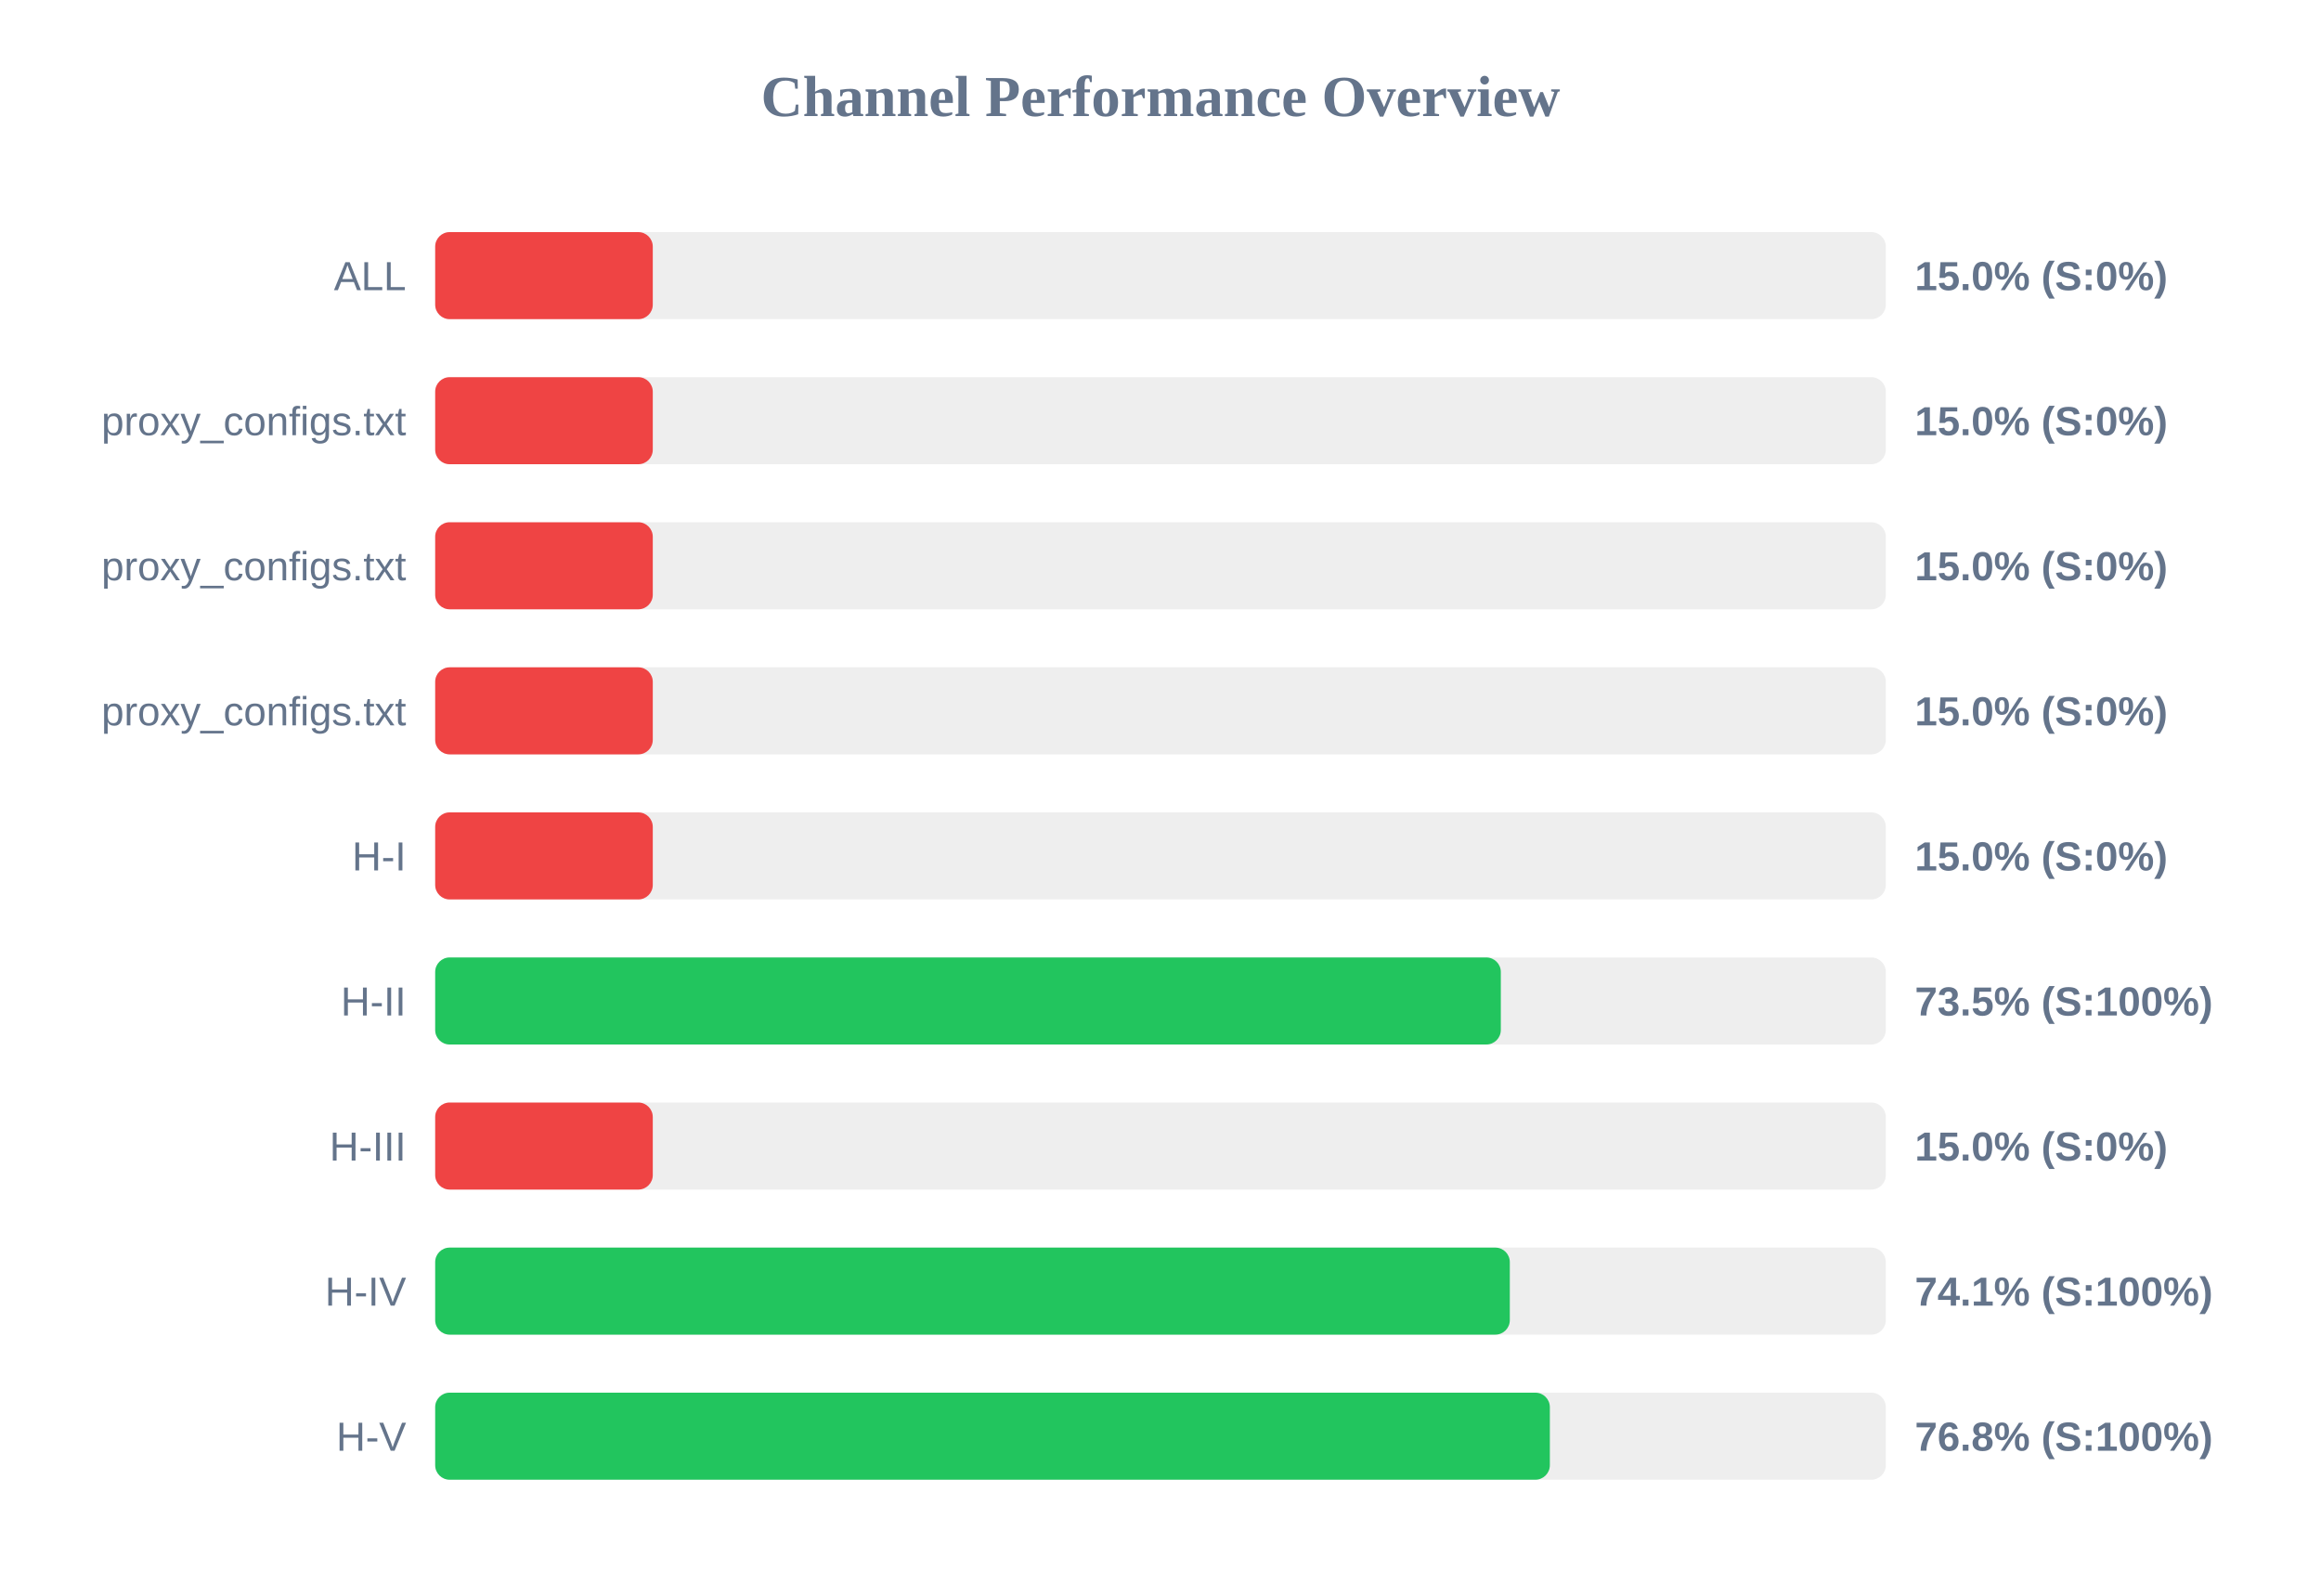
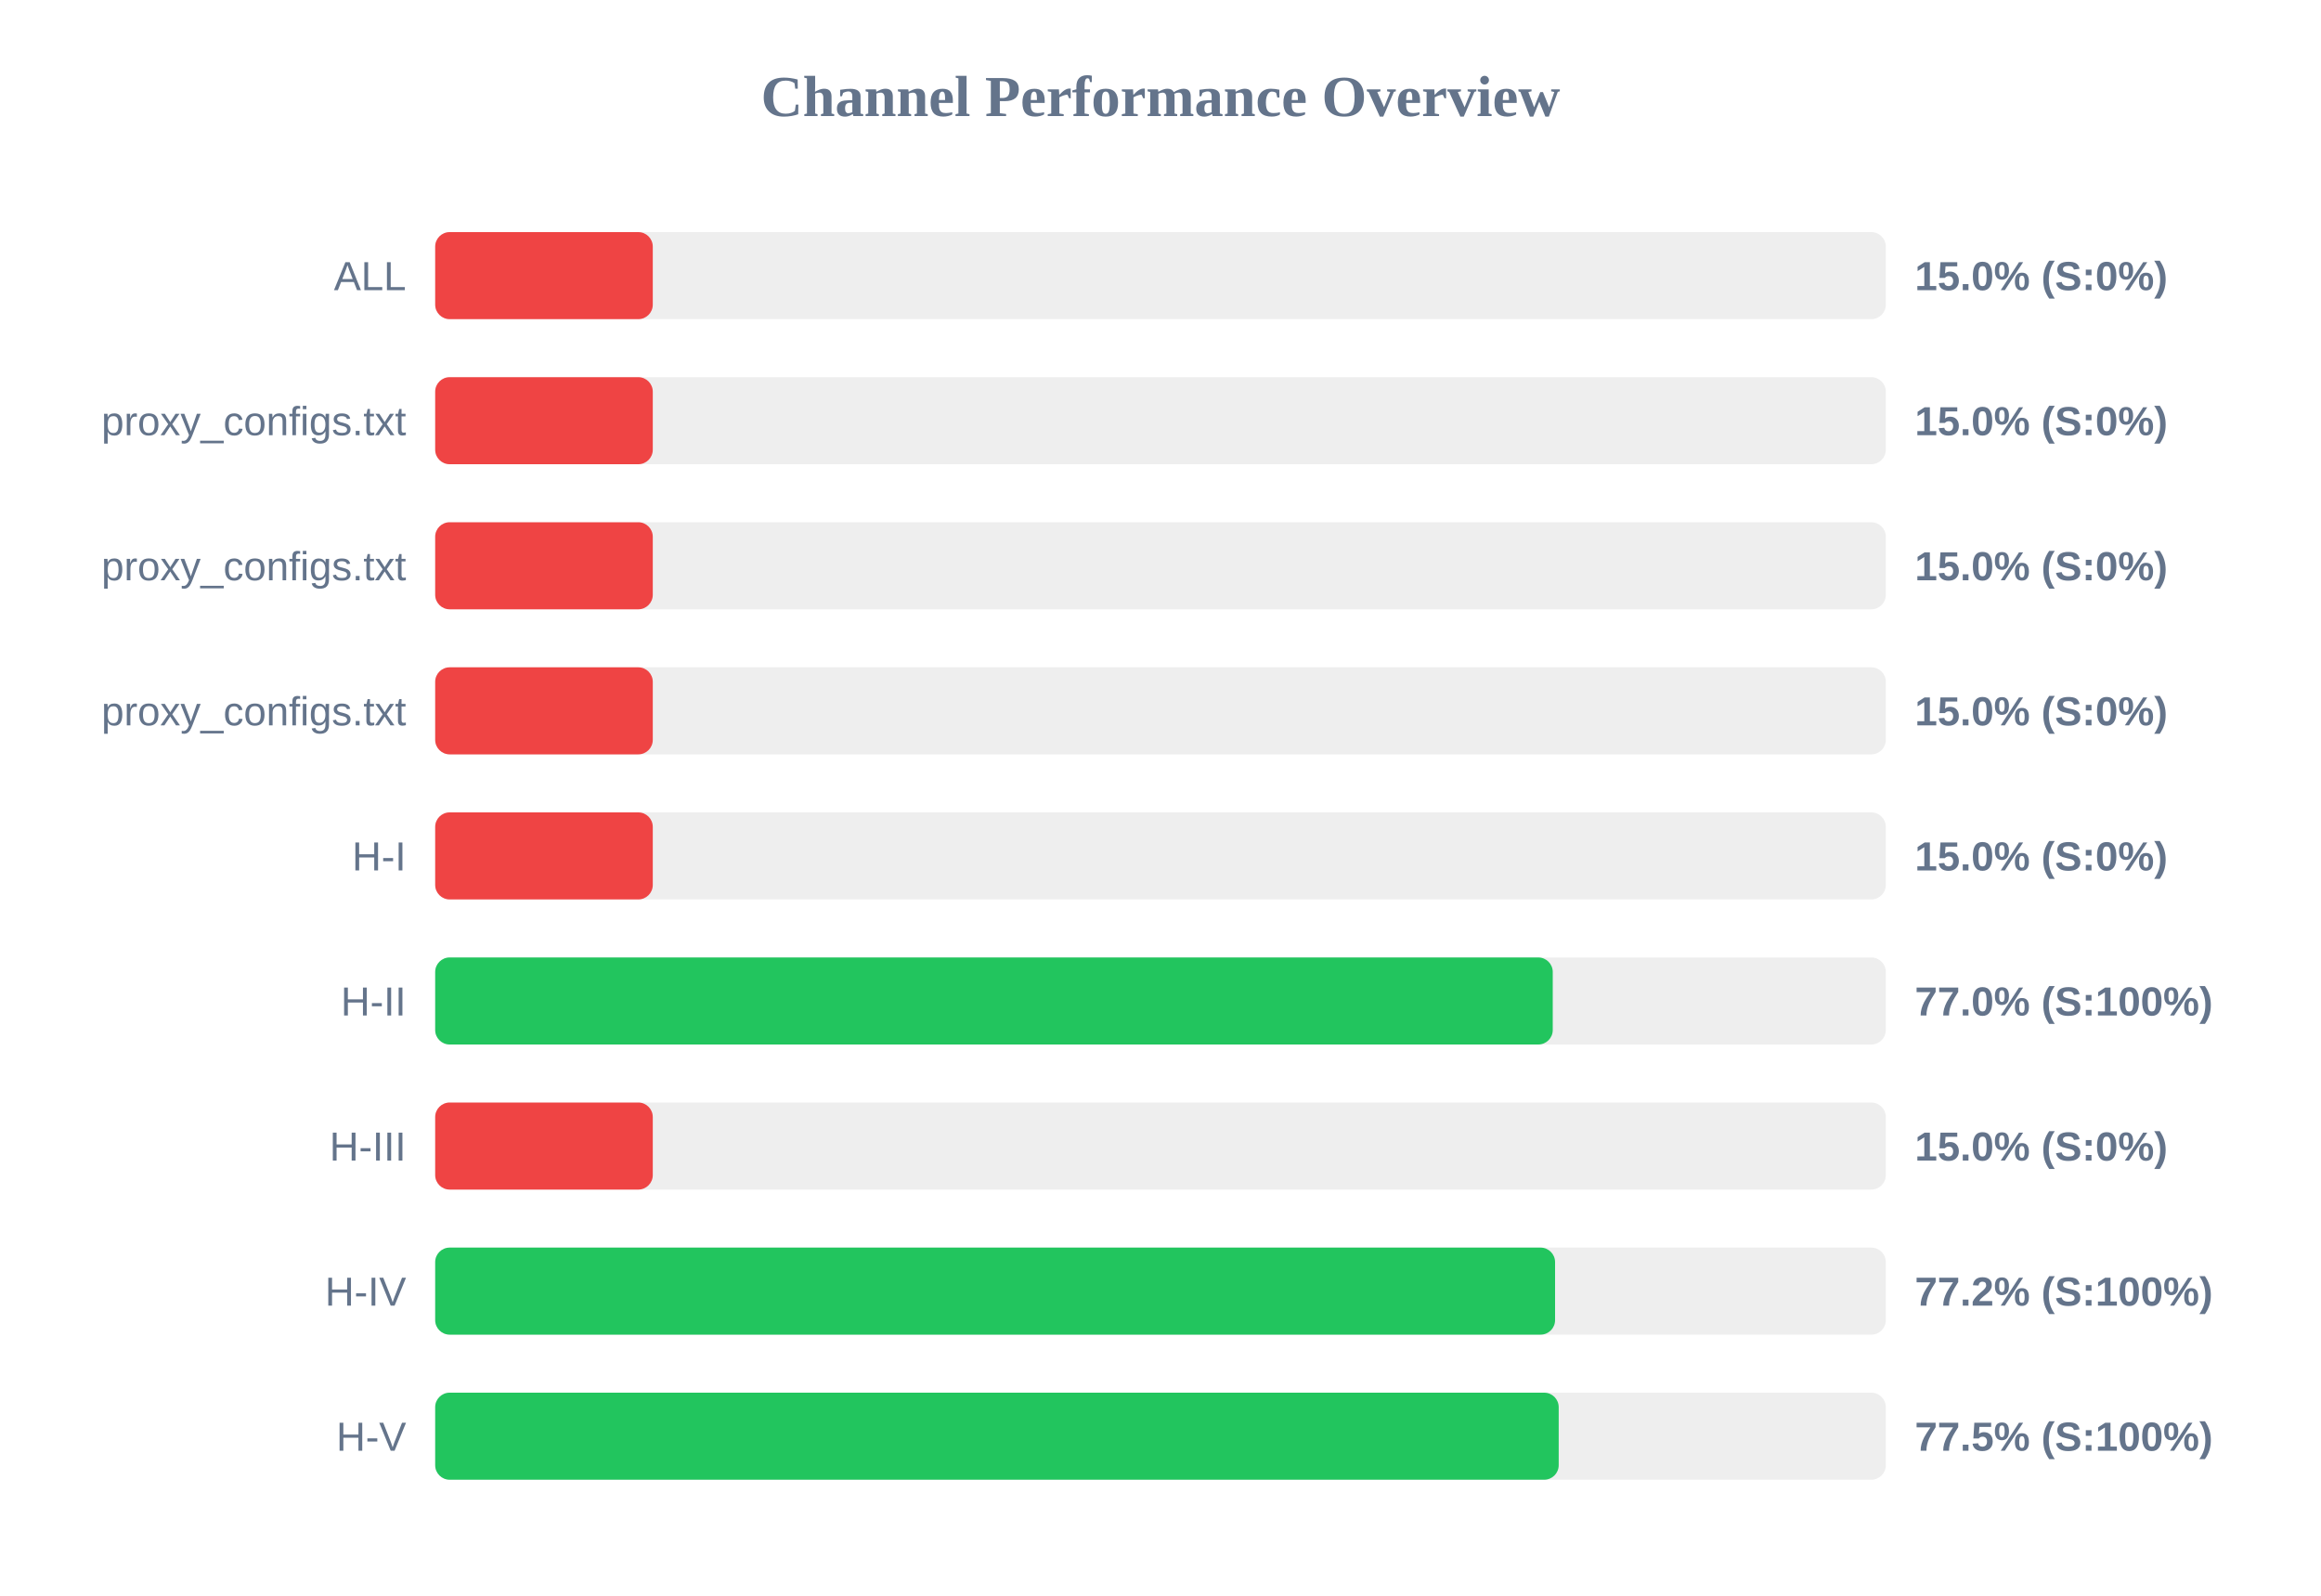
<svg xmlns="http://www.w3.org/2000/svg" width="800" height="550" version="1.1">
  <style>
        .row { font: 14px Arial; fill: #64748b; }
        .score { font: bold 14px Arial; fill: #64748b; }
    </style>
  <text x="400" y="40" text-anchor="middle" font-size="20px" font-weight="bold" fill="#64748b">Channel Performance Overview</text>
  <rect x="150" y="80" width="500" height="30" fill="#eee" rx="5" />
  <rect x="150" y="80" width="75.0" height="30" fill="#ef4444" rx="5" />
  <text x="140" y="100" text-anchor="end" class="row">ALL</text>
  <text x="660" y="100" text-anchor="start" class="score">15.0% (S:0%)</text>
  <rect x="150" y="130" width="500" height="30" fill="#eee" rx="5" />
  <rect x="150" y="130" width="75.0" height="30" fill="#ef4444" rx="5" />
  <text x="140" y="150" text-anchor="end" class="row">proxy_configs.txt</text>
  <text x="660" y="150" text-anchor="start" class="score">15.0% (S:0%)</text>
  <rect x="150" y="180" width="500" height="30" fill="#eee" rx="5" />
  <rect x="150" y="180" width="75.0" height="30" fill="#ef4444" rx="5" />
  <text x="140" y="200" text-anchor="end" class="row">proxy_configs.txt</text>
  <text x="660" y="200" text-anchor="start" class="score">15.0% (S:0%)</text>
  <rect x="150" y="230" width="500" height="30" fill="#eee" rx="5" />
  <rect x="150" y="230" width="75.0" height="30" fill="#ef4444" rx="5" />
  <text x="140" y="250" text-anchor="end" class="row">proxy_configs.txt</text>
  <text x="660" y="250" text-anchor="start" class="score">15.0% (S:0%)</text>
  <rect x="150" y="280" width="500" height="30" fill="#eee" rx="5" />
  <rect x="150" y="280" width="75.0" height="30" fill="#ef4444" rx="5" />
  <text x="140" y="300" text-anchor="end" class="row">H-I</text>
  <text x="660" y="300" text-anchor="start" class="score">15.0% (S:0%)</text>
  <rect x="150" y="330" width="500" height="30" fill="#eee" rx="5" />
-   <rect x="150" y="330" width="367.3" height="30" fill="#22c55e" rx="5" />
+   <rect x="150" y="330" width="385.2" height="30" fill="#22c55e" rx="5" />
  <text x="140" y="350" text-anchor="end" class="row">H-II</text>
-   <text x="660" y="350" text-anchor="start" class="score">73.5% (S:100%)</text>
+   <text x="660" y="350" text-anchor="start" class="score">77.0% (S:100%)</text>
  <rect x="150" y="380" width="500" height="30" fill="#eee" rx="5" />
  <rect x="150" y="380" width="75.0" height="30" fill="#ef4444" rx="5" />
  <text x="140" y="400" text-anchor="end" class="row">H-III</text>
  <text x="660" y="400" text-anchor="start" class="score">15.0% (S:0%)</text>
  <rect x="150" y="430" width="500" height="30" fill="#eee" rx="5" />
-   <rect x="150" y="430" width="370.4" height="30" fill="#22c55e" rx="5" />
+   <rect x="150" y="430" width="386.0" height="30" fill="#22c55e" rx="5" />
  <text x="140" y="450" text-anchor="end" class="row">H-IV</text>
-   <text x="660" y="450" text-anchor="start" class="score">74.1% (S:100%)</text>
+   <text x="660" y="450" text-anchor="start" class="score">77.2% (S:100%)</text>
  <rect x="150" y="480" width="500" height="30" fill="#eee" rx="5" />
-   <rect x="150" y="480" width="384.2" height="30" fill="#22c55e" rx="5" />
+   <rect x="150" y="480" width="387.25" height="30" fill="#22c55e" rx="5" />
  <text x="140" y="500" text-anchor="end" class="row">H-V</text>
-   <text x="660" y="500" text-anchor="start" class="score">76.8% (S:100%)</text>
+   <text x="660" y="500" text-anchor="start" class="score">77.5% (S:100%)</text>
</svg>
